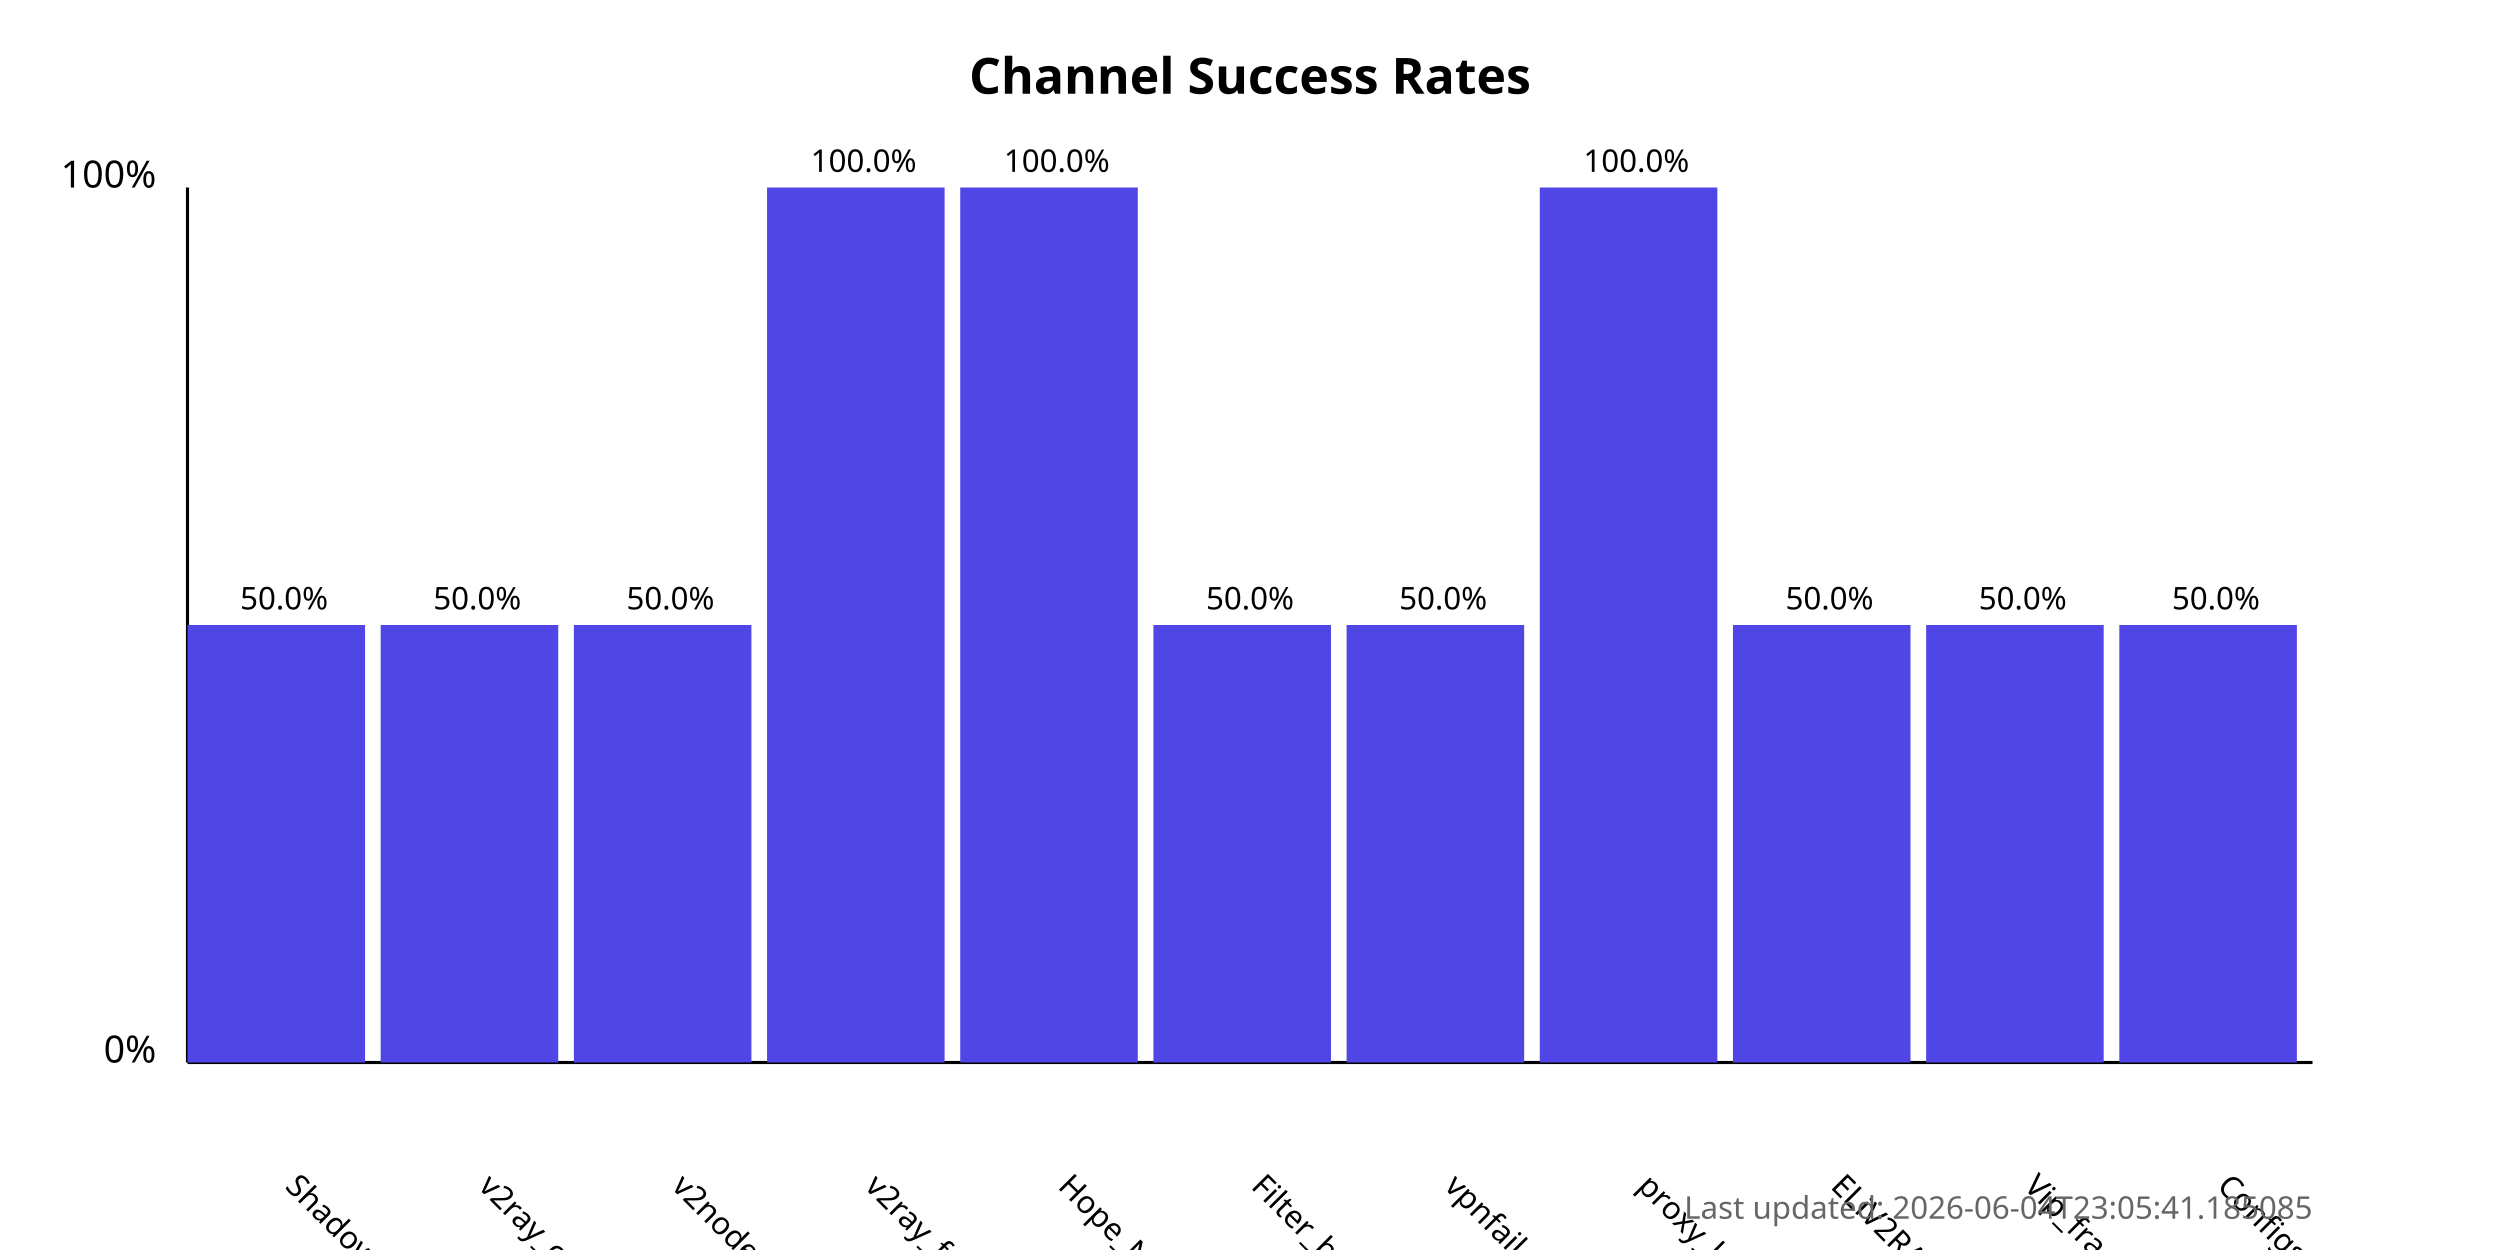
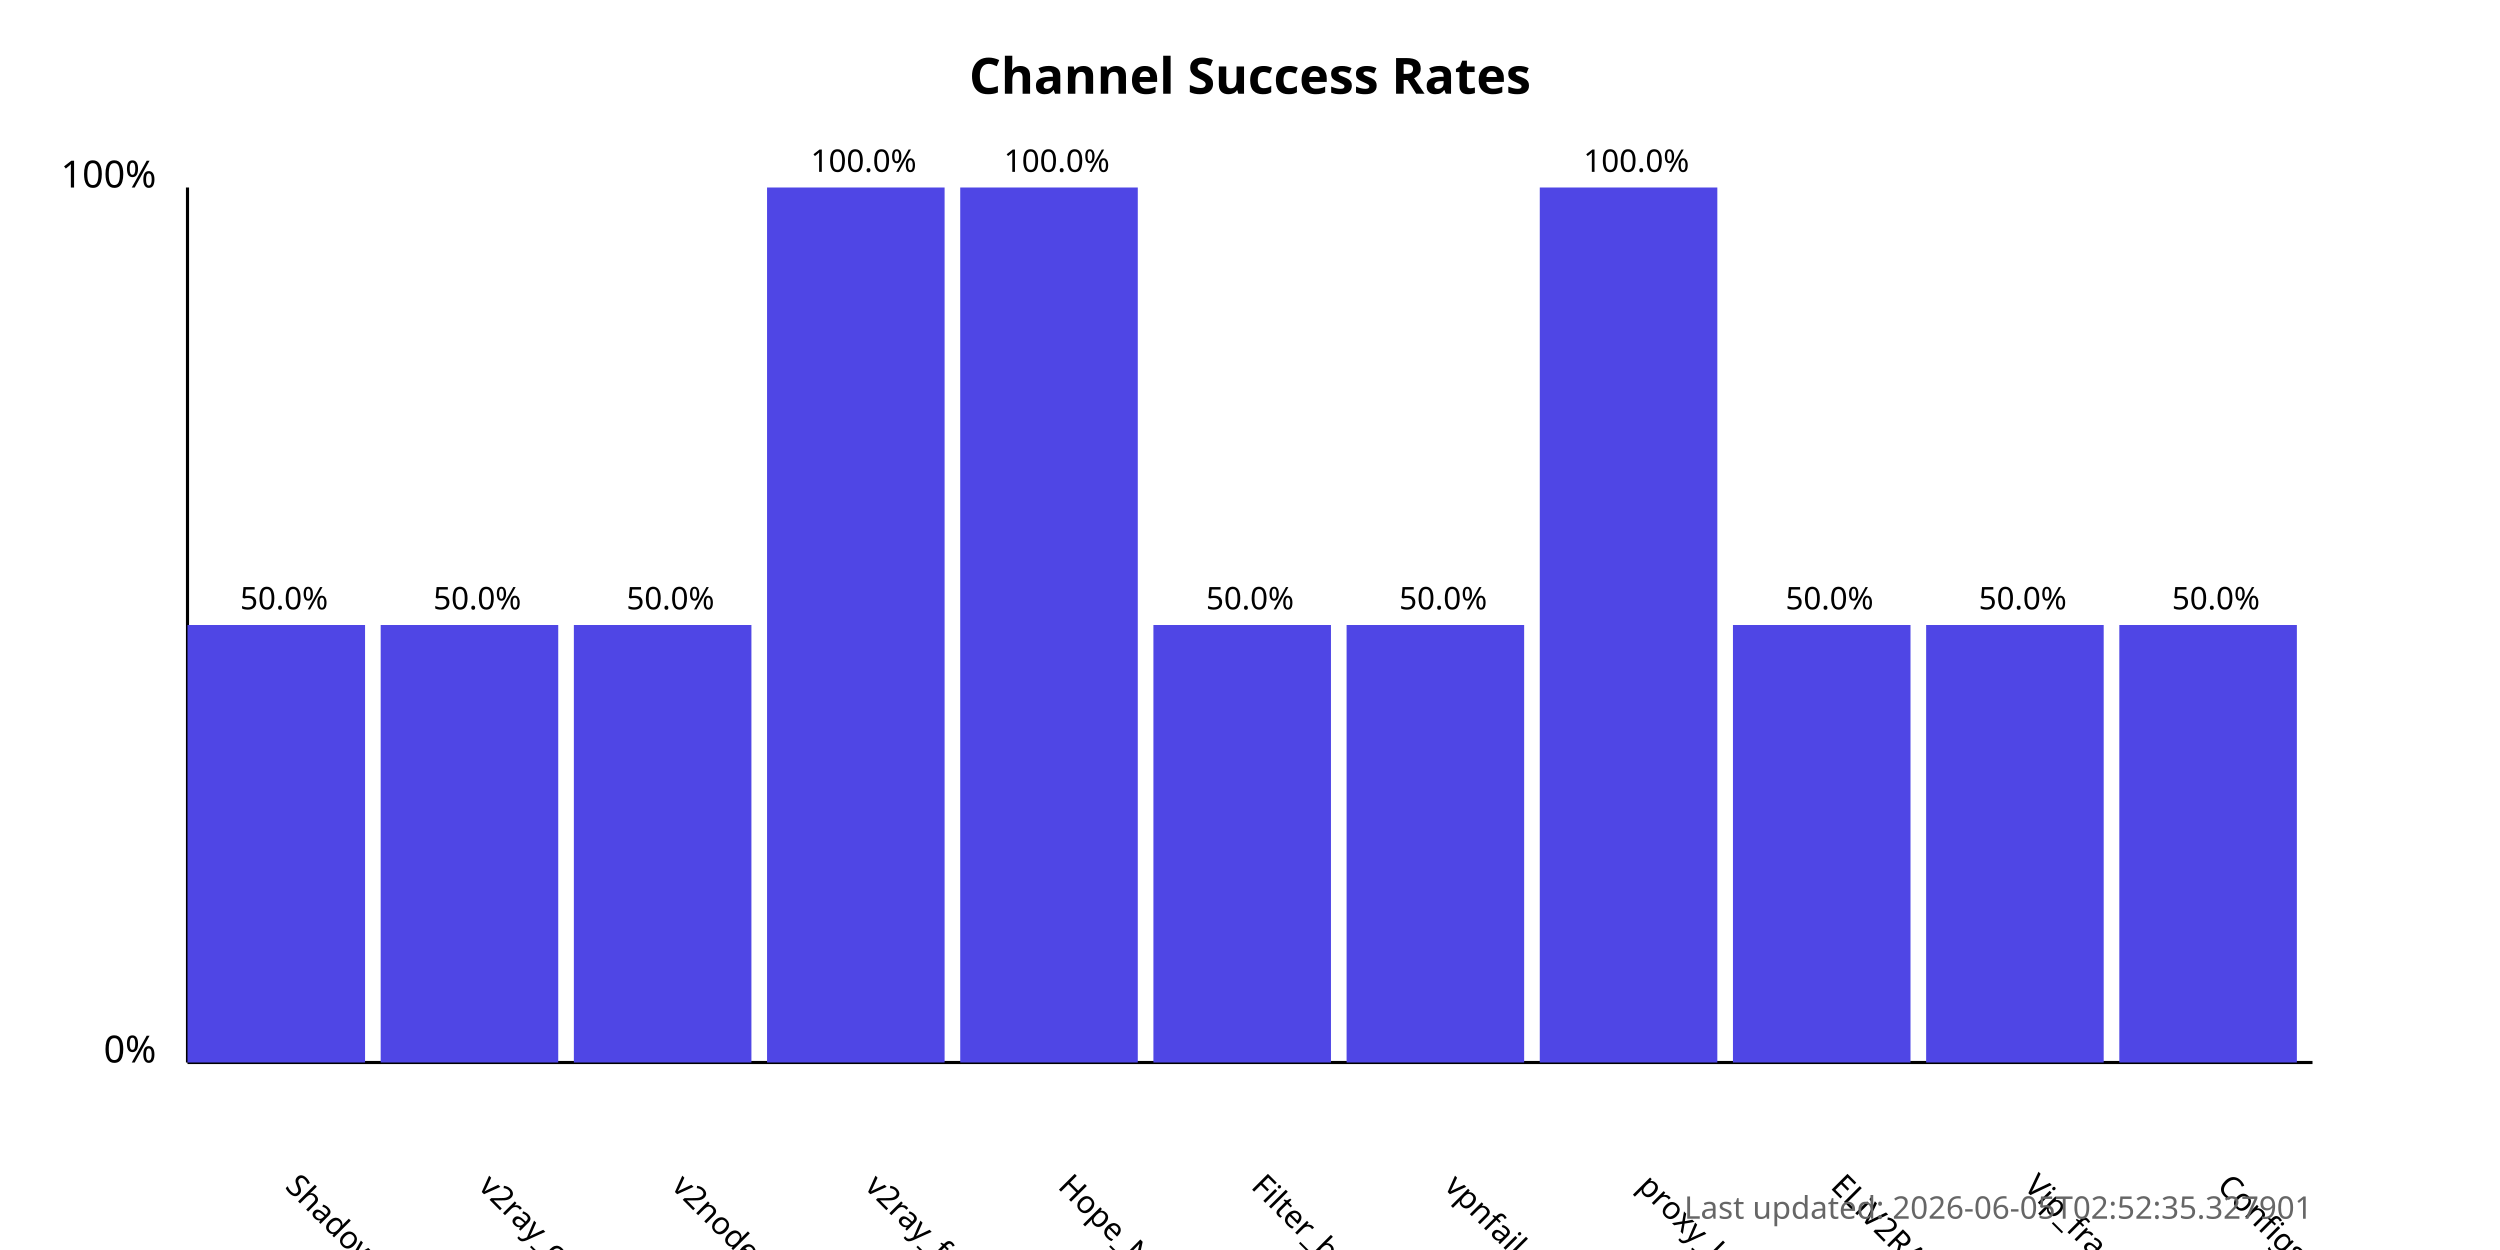
<svg xmlns="http://www.w3.org/2000/svg" width="800" height="400">
  <style>
            .chart-title { font: bold 16px sans-serif; }
            .axis-label { font: 12px sans-serif; }
            .tick-label { font: 10px sans-serif; }
            .bar { fill: #4f46e5; }
            .bar:hover { fill: #6366f1; }
            .timestamp { font: 10px sans-serif; fill: #666; }
        </style>
  <text x="400.0" y="30" text-anchor="middle" class="chart-title">
            Channel Success Rates
        </text>
  <line x1="60" y1="340" x2="60" y2="60" stroke="black" stroke-width="1" />
  <line x1="60" y1="340" x2="740" y2="340" stroke="black" stroke-width="1" />
  <text x="50" y="340" text-anchor="end" class="axis-label">0%</text>
  <text x="50" y="60" text-anchor="end" class="axis-label">100%</text>
  <g>
    <rect x="60" y="200.0" width="56.818" height="140.0" class="bar" />
    <text x="90.909" y="380" transform="rotate(45, 90.90909, 380)" text-anchor="start" class="tick-label">
                ShadowProxy66
            </text>
    <text x="90.909" y="195.0" text-anchor="middle" class="tick-label">
                50.0%
            </text>
  </g>
  <g>
    <rect x="121.818" y="200.0" width="56.818" height="140.0" class="bar" />
    <text x="152.727" y="380" transform="rotate(45, 152.7273, 380)" text-anchor="start" class="tick-label">
                v2ray_configs_pool
            </text>
    <text x="152.727" y="195.0" text-anchor="middle" class="tick-label">
                50.0%
            </text>
  </g>
  <g>
    <rect x="183.636" y="200.0" width="56.818" height="140.0" class="bar" />
    <text x="214.545" y="380" transform="rotate(45, 214.5455, 380)" text-anchor="start" class="tick-label">
                v2nodes
            </text>
    <text x="214.545" y="195.0" text-anchor="middle" class="tick-label">
                50.0%
            </text>
  </g>
  <g>
    <rect x="245.455" y="60.0" width="56.818" height="280.0" class="bar" />
    <text x="276.364" y="380" transform="rotate(45, 276.3636, 380)" text-anchor="start" class="tick-label">
                v2ray_free_conf
            </text>
    <text x="276.364" y="55.0" text-anchor="middle" class="tick-label">
                100.0%
            </text>
  </g>
  <g>
    <rect x="307.273" y="60.0" width="56.818" height="280.0" class="bar" />
    <text x="338.182" y="380" transform="rotate(45, 338.1818, 380)" text-anchor="start" class="tick-label">
                Hope_Net
            </text>
    <text x="338.182" y="55.0" text-anchor="middle" class="tick-label">
                100.0%
            </text>
  </g>
  <g>
    <rect x="369.091" y="200.0" width="56.818" height="140.0" class="bar" />
    <text x="400.0" y="380" transform="rotate(45, 400.0, 380)" text-anchor="start" class="tick-label">
                Filter_breaker
            </text>
    <text x="400.0" y="195.0" text-anchor="middle" class="tick-label">
                50.0%
            </text>
  </g>
  <g>
    <rect x="430.909" y="200.0" width="56.818" height="140.0" class="bar" />
    <text x="461.818" y="380" transform="rotate(45, 461.8182, 380)" text-anchor="start" class="tick-label">
                vpnfail_vless
            </text>
    <text x="461.818" y="195.0" text-anchor="middle" class="tick-label">
                50.0%
            </text>
  </g>
  <g>
    <rect x="492.727" y="60.0" width="56.818" height="280.0" class="bar" />
    <text x="523.636" y="380" transform="rotate(45, 523.6364, 380)" text-anchor="start" class="tick-label">
                proxy_kafee
            </text>
    <text x="523.636" y="55.0" text-anchor="middle" class="tick-label">
                100.0%
            </text>
  </g>
  <g>
    <rect x="554.545" y="200.0" width="56.818" height="140.0" class="bar" />
    <text x="585.455" y="380" transform="rotate(45, 585.4545, 380)" text-anchor="start" class="tick-label">
                ELiV2RAY
            </text>
    <text x="585.455" y="195.0" text-anchor="middle" class="tick-label">
                50.0%
            </text>
  </g>
  <g>
    <rect x="616.364" y="200.0" width="56.818" height="140.0" class="bar" />
    <text x="647.273" y="380" transform="rotate(45, 647.2727, 380)" text-anchor="start" class="tick-label">
                Vip_fragment_v2ray
            </text>
    <text x="647.273" y="195.0" text-anchor="middle" class="tick-label">
                50.0%
            </text>
  </g>
  <g>
    <rect x="678.182" y="200.0" width="56.818" height="140.0" class="bar" />
    <text x="709.091" y="380" transform="rotate(45, 709.0909, 380)" text-anchor="start" class="tick-label">
                ConfigsHubPlus
            </text>
    <text x="709.091" y="195.0" text-anchor="middle" class="tick-label">
                50.0%
            </text>
  </g>
  <text x="740" y="390" text-anchor="end" class="timestamp">
-             Last updated: 2026-06-04T23:05:41.185085
+             Last updated: 2026-06-05T02:52:35.327901
        </text>
</svg>
